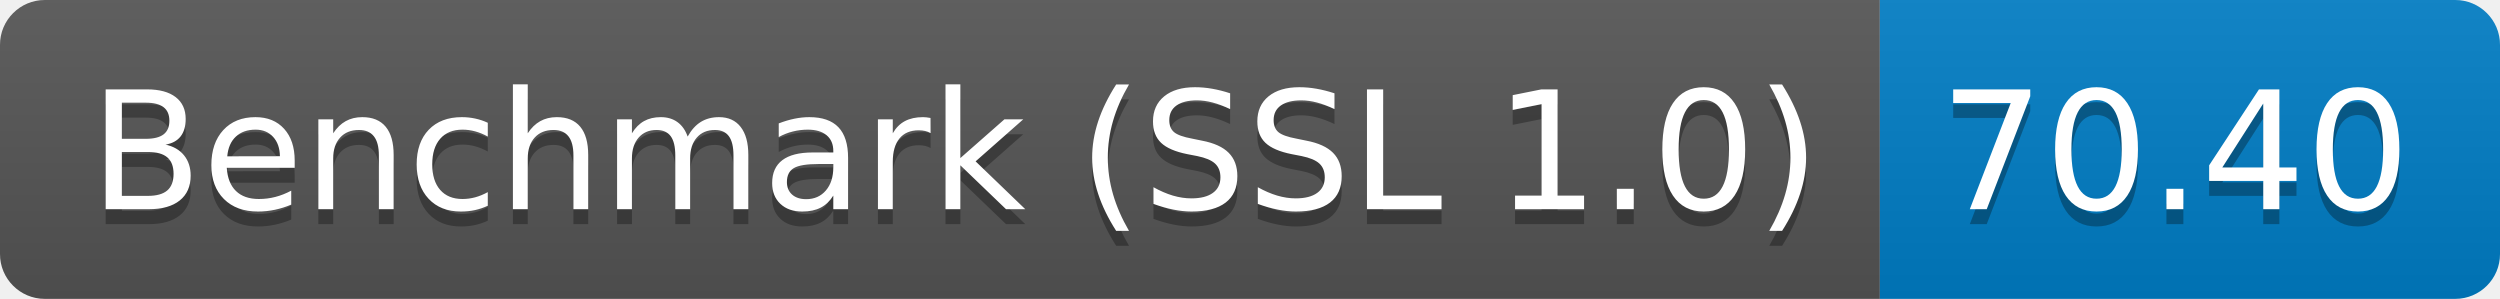
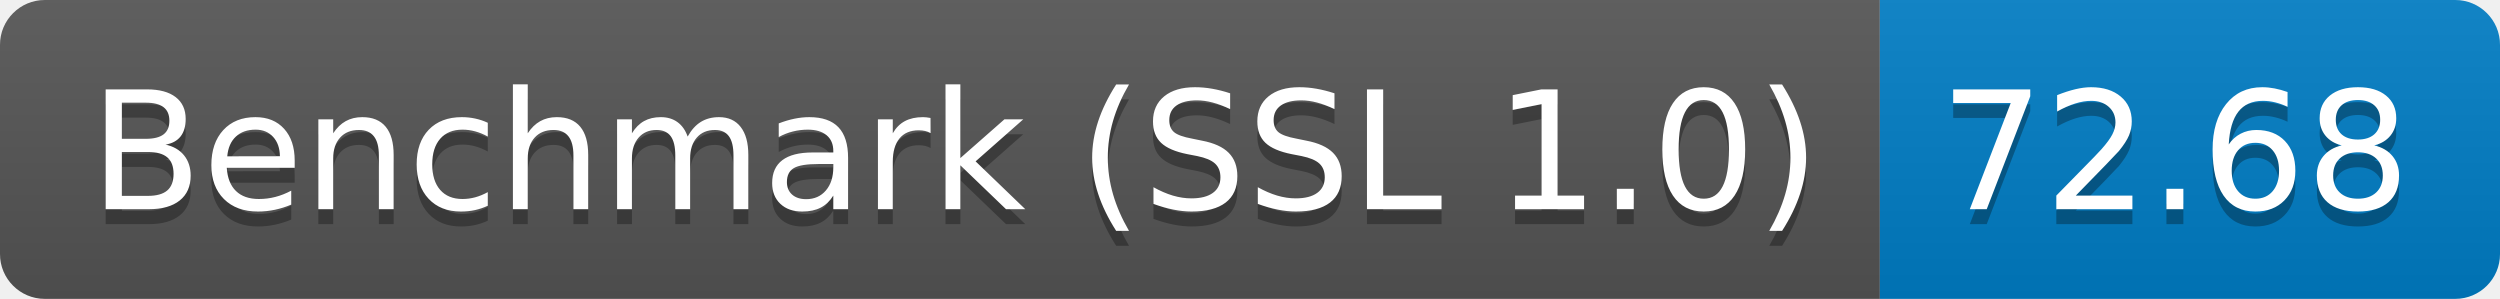
<svg xmlns="http://www.w3.org/2000/svg" height="20" width="167.3">
  <linearGradient id="smooth" x2="0" y2="100%">
    <stop offset="0" stop-color="#bbb" stop-opacity=".1" />
    <stop offset="1" stop-opacity=".1" />
  </linearGradient>
  <clipPath id="round">
    <rect fill="#fff" height="20" rx="3" width="167.3" />
  </clipPath>
  <g clip-path="url(#round)">
    <rect fill="#555" height="20" width="125.8" />
    <rect fill="#007ec6" height="20" width="41.5" x="125.8" />
    <rect fill="url(#smooth)" height="20" width="167.3" />
  </g>
  <g fill="#fff" font-family="DejaVu Sans,Verdana,Geneva,sans-serif" font-size="110" text-anchor="middle">
    <text fill="#010101" fill-opacity=".3" lengthAdjust="spacing" textLength="1158.0" transform="scale(0.1)" x="639.0" y="150">Benchmark (SSL 1.0)</text>
    <text lengthAdjust="spacing" textLength="1158.0" transform="scale(0.1)" x="639.0" y="140">Benchmark (SSL 1.0)</text>
-     <text fill="#010101" fill-opacity=".3" lengthAdjust="spacing" textLength="315.0" transform="scale(0.1)" x="1455.5" y="150">70.40</text>
-     <text lengthAdjust="spacing" textLength="315.0" transform="scale(0.1)" x="1455.5" y="140">70.40</text>
+     <text fill="#010101" fill-opacity=".3" lengthAdjust="spacing" textLength="315.0" transform="scale(0.1)" x="1455.5" y="150">72.68</text>
+     <text lengthAdjust="spacing" textLength="315.0" transform="scale(0.1)" x="1455.5" y="140">72.68</text>
  </g>
</svg>
